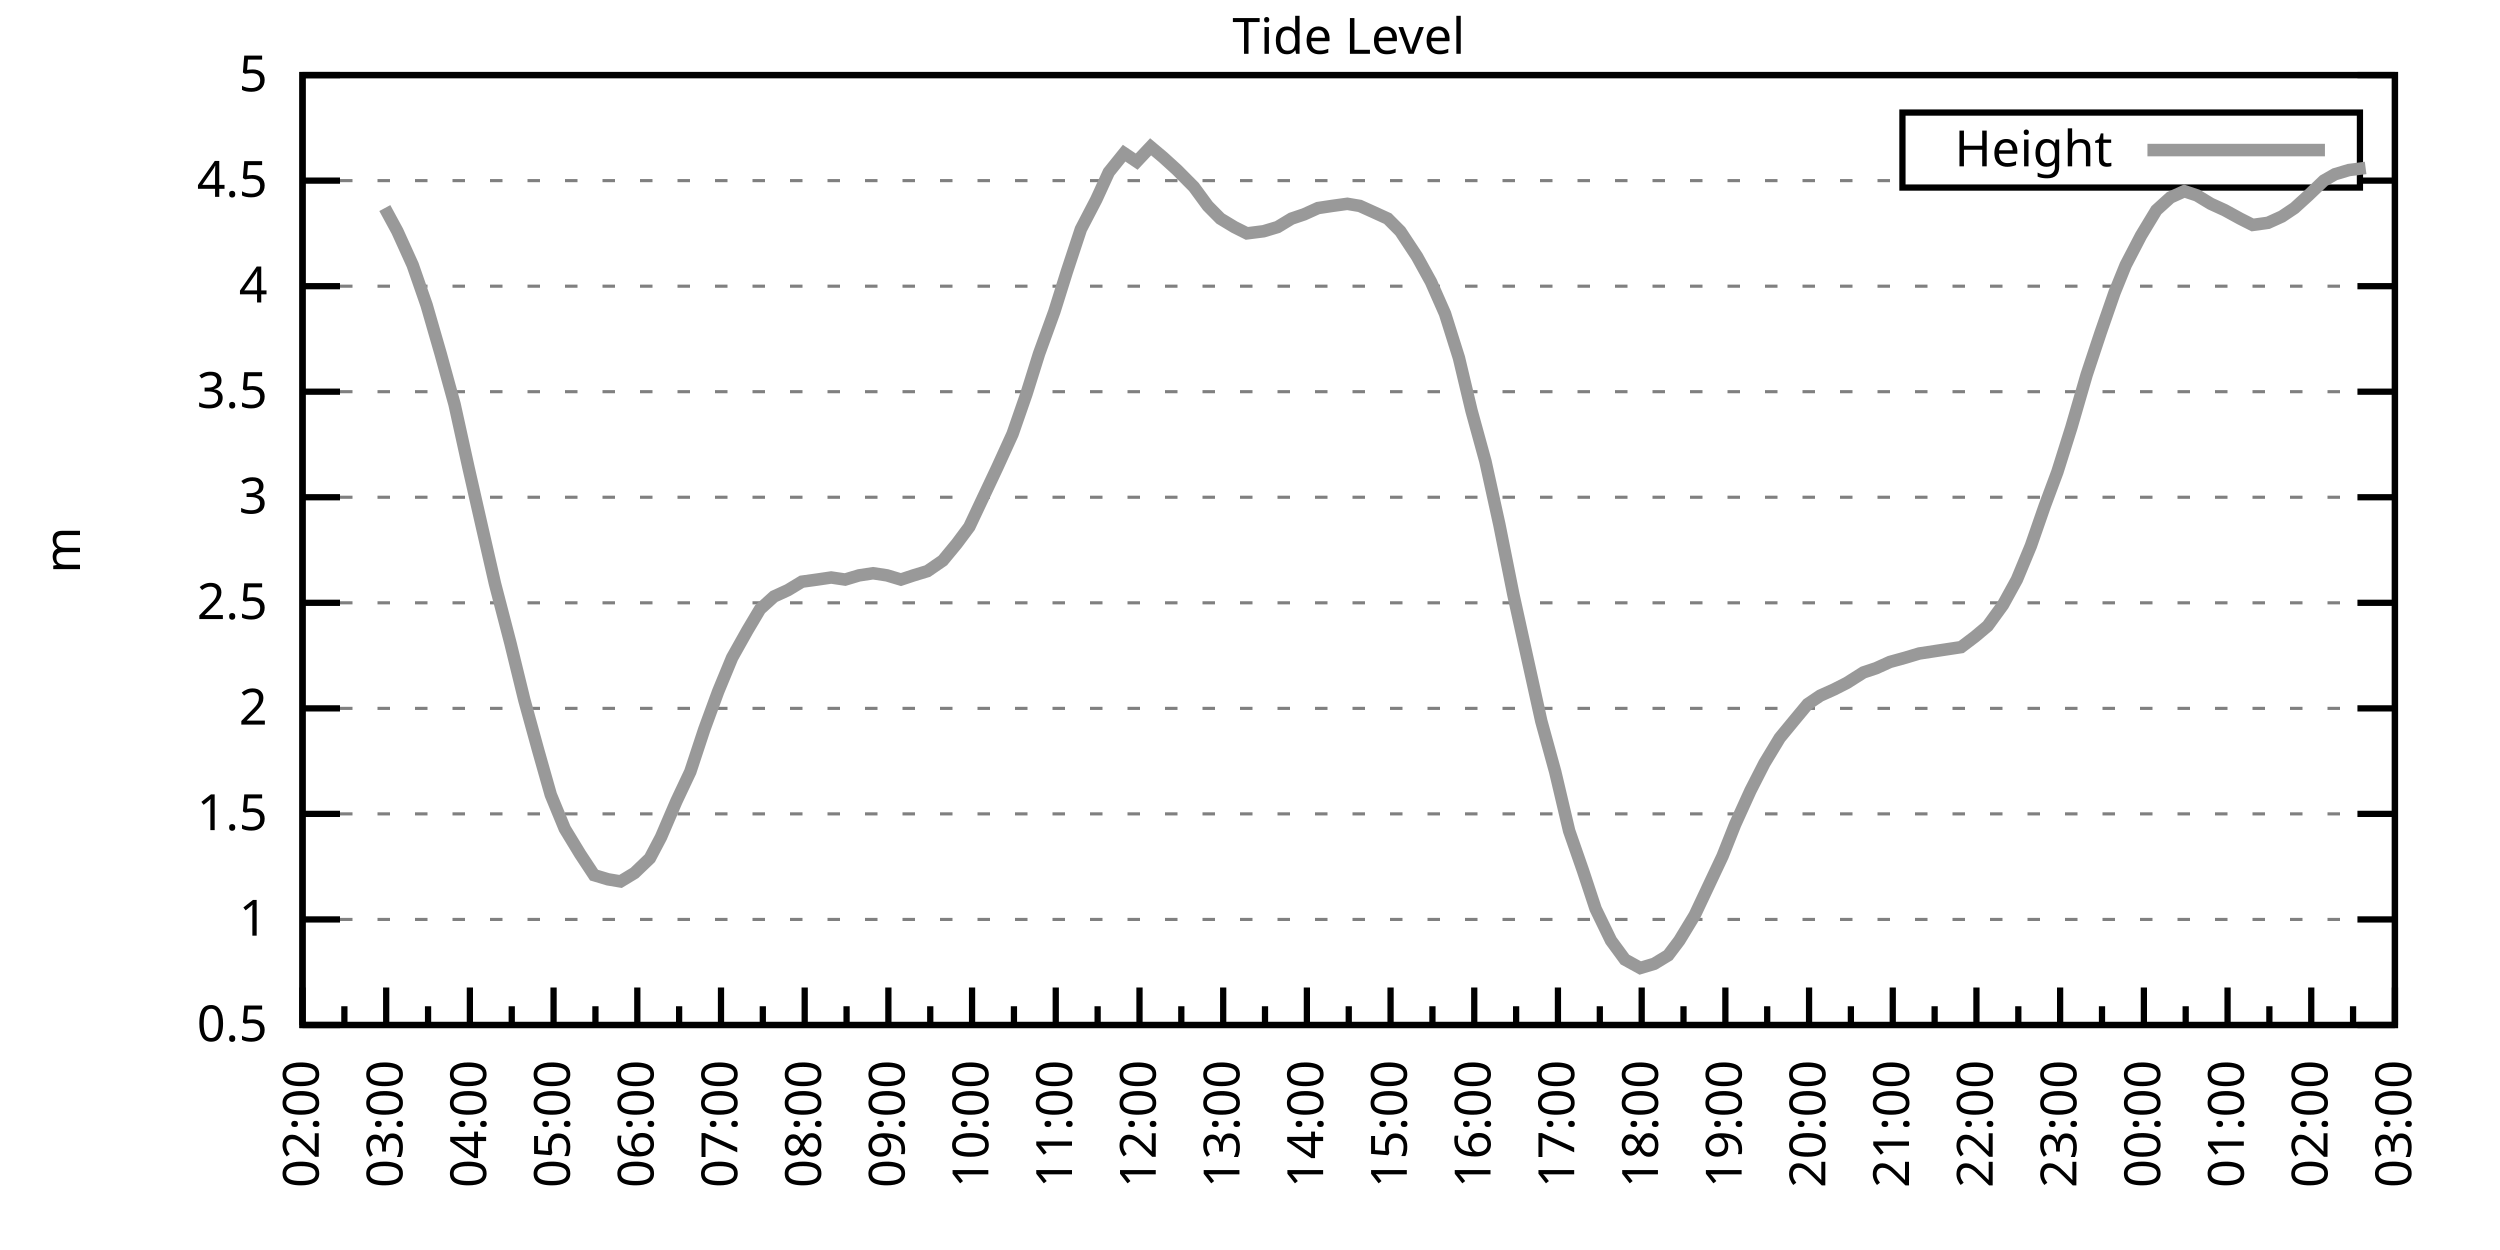
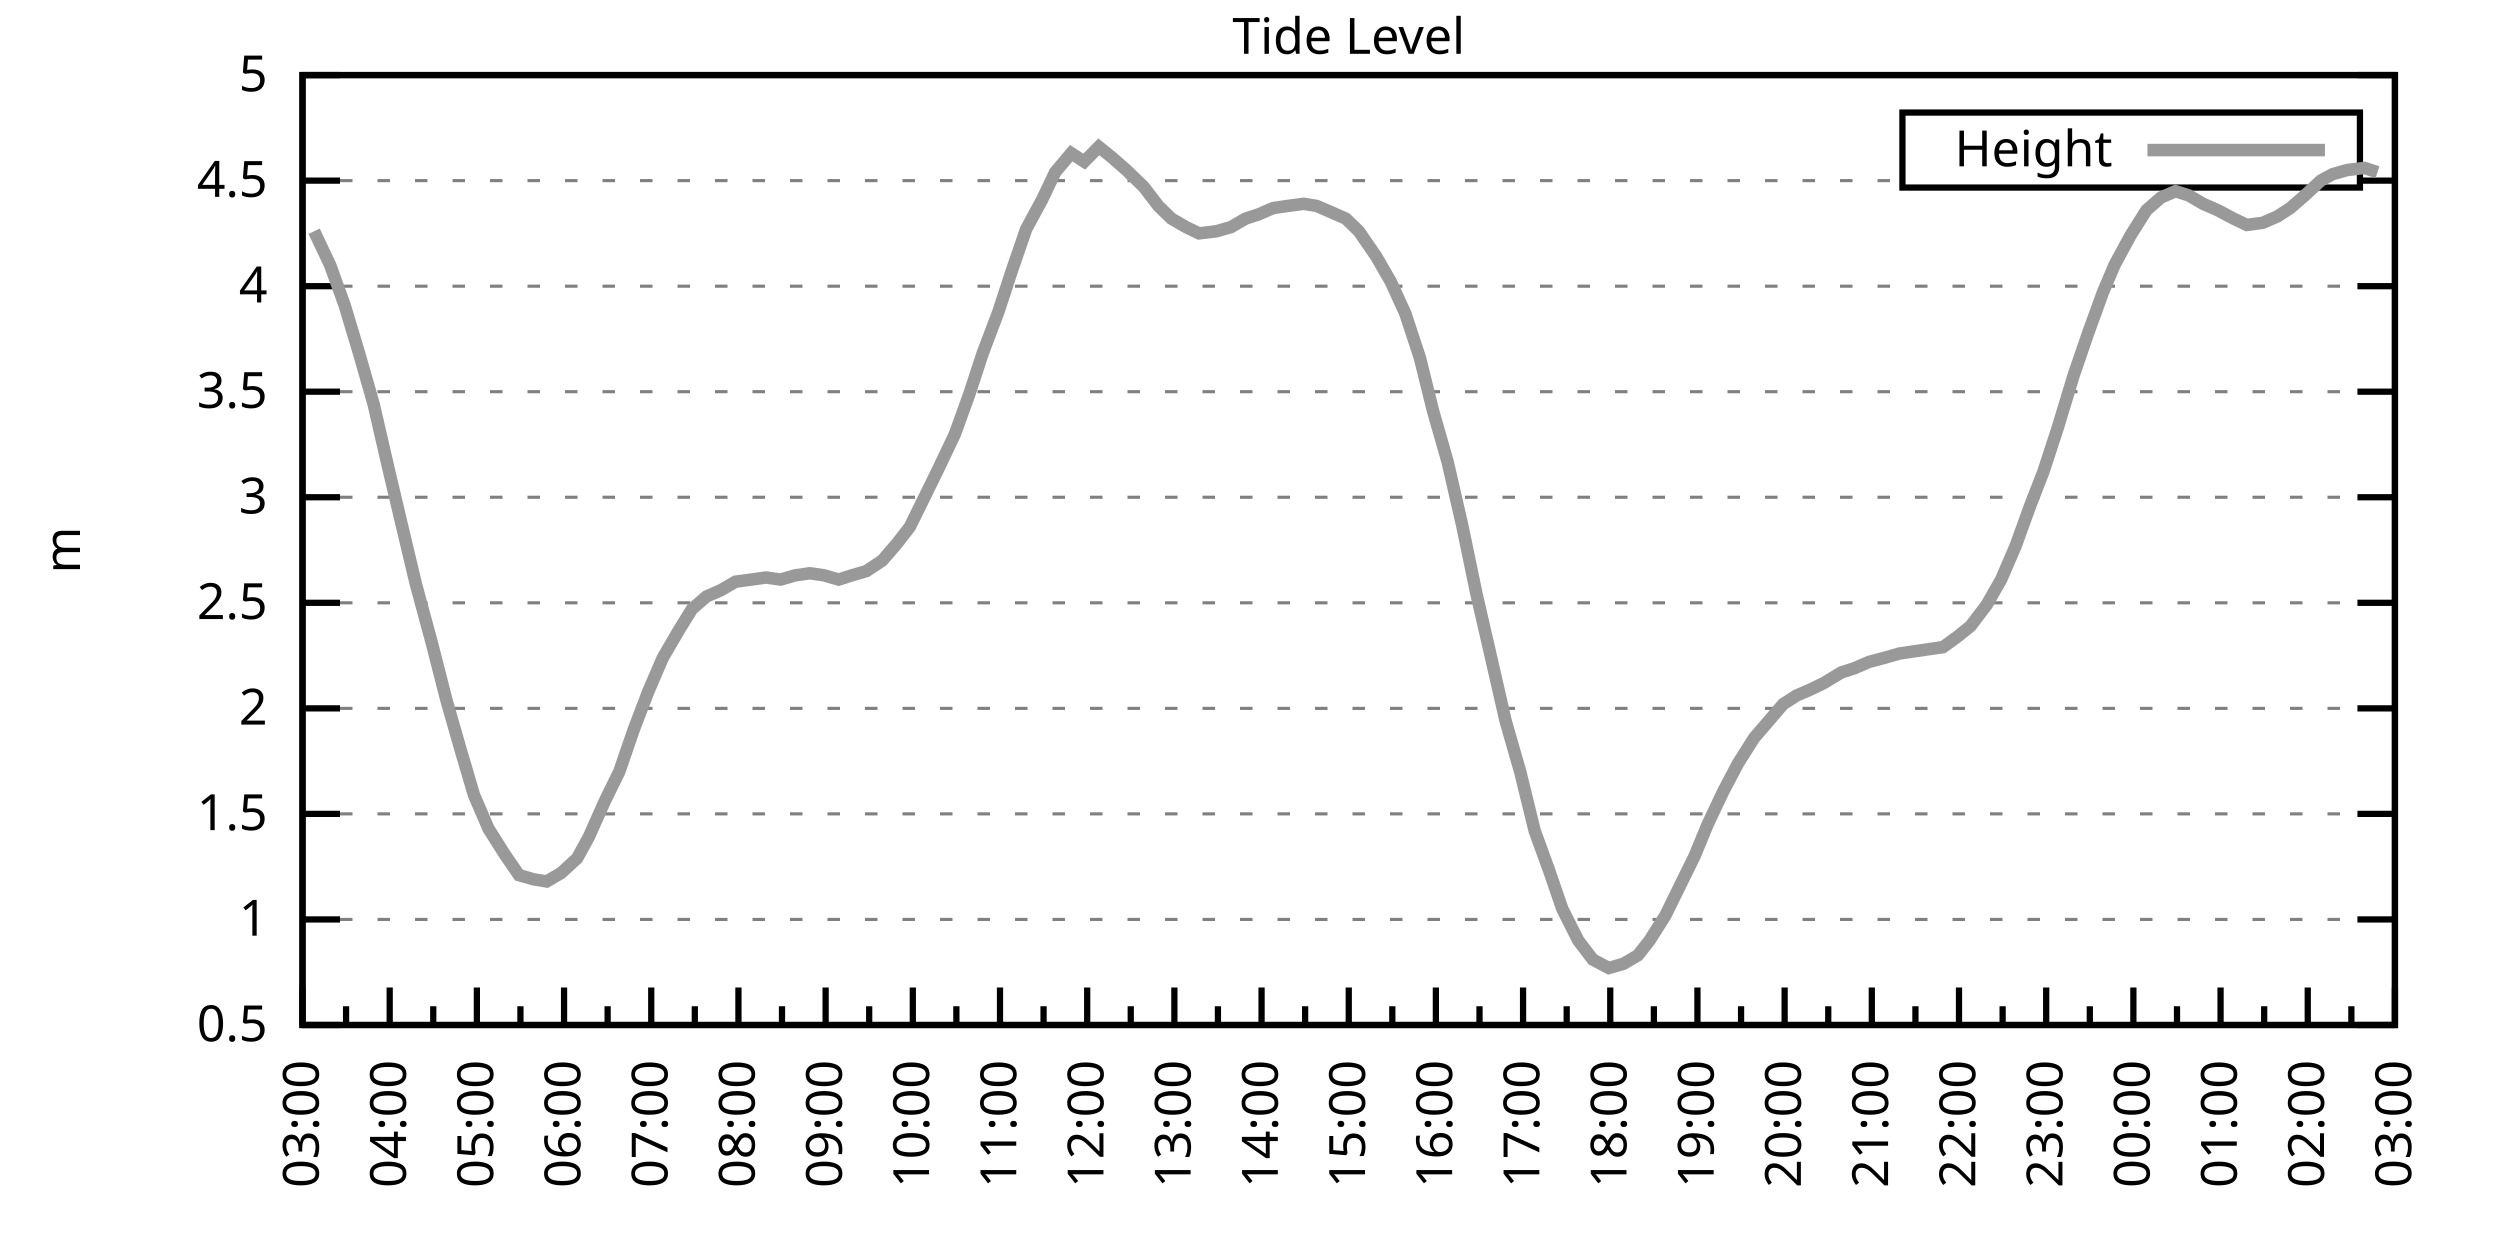
<svg xmlns="http://www.w3.org/2000/svg" xmlns:xlink="http://www.w3.org/1999/xlink" width="400" height="200" viewBox="0 0 400 200">
  <g id="gnuplot_canvas">
    <rect x="0" y="0" width="400" height="200" fill="none" />
    <defs>
      <circle id="gpDot" r="0.5" stroke-width="0.5" stroke="currentColor" />
      <path id="gpPt0" stroke-width="0.333" stroke="currentColor" d="M-1,0 h2 M0,-1 v2" />
      <path id="gpPt1" stroke-width="0.333" stroke="currentColor" d="M-1,-1 L1,1 M1,-1 L-1,1" />
      <path id="gpPt2" stroke-width="0.333" stroke="currentColor" d="M-1,0 L1,0 M0,-1 L0,1 M-1,-1 L1,1 M-1,1 L1,-1" />
      <rect id="gpPt3" stroke-width="0.333" stroke="currentColor" x="-1" y="-1" width="2" height="2" />
      <rect id="gpPt4" stroke-width="0.333" stroke="currentColor" fill="currentColor" x="-1" y="-1" width="2" height="2" />
      <circle id="gpPt5" stroke-width="0.333" stroke="currentColor" cx="0" cy="0" r="1" />
      <use xlink:href="#gpPt5" id="gpPt6" fill="currentColor" stroke="none" />
      <path id="gpPt7" stroke-width="0.333" stroke="currentColor" d="M0,-1.33 L-1.33,0.67 L1.33,0.67 z" />
      <use xlink:href="#gpPt7" id="gpPt8" fill="currentColor" stroke="none" />
      <use xlink:href="#gpPt7" id="gpPt9" stroke="currentColor" transform="rotate(180)" />
      <use xlink:href="#gpPt9" id="gpPt10" fill="currentColor" stroke="none" />
      <use xlink:href="#gpPt3" id="gpPt11" stroke="currentColor" transform="rotate(45)" />
      <use xlink:href="#gpPt11" id="gpPt12" fill="currentColor" stroke="none" />
      <path id="gpPt13" stroke-width="0.333" stroke="currentColor" d="M0,1.330 L1.265,0.411 L0.782,-1.067 L-0.782,-1.076 L-1.265,0.411 z" />
      <use xlink:href="#gpPt13" id="gpPt14" fill="currentColor" stroke="none" />
      <filter id="textbox" filterUnits="objectBoundingBox" x="0" y="0" height="1" width="1">
        <feFlood flood-color="white" flood-opacity="1" result="bgnd" />
        <feComposite in="SourceGraphic" in2="bgnd" operator="atop" />
      </filter>
      <filter id="greybox" filterUnits="objectBoundingBox" x="0" y="0" height="1" width="1">
        <feFlood flood-color="lightgrey" flood-opacity="1" result="grey" />
        <feComposite in="SourceGraphic" in2="grey" operator="atop" />
      </filter>
    </defs>
    <g fill="none" color="white" stroke="currentColor" stroke-width="1.00" stroke-linecap="butt" stroke-linejoin="miter">
</g>
    <g fill="none" color="black" stroke="currentColor" stroke-width="1.00" stroke-linecap="butt" stroke-linejoin="miter">
      <g stroke="none" shape-rendering="crispEdges">
        <polygon fill="rgb(255, 255, 255)" points="48.40,164.00 383.18,164.00 383.18,12.02 48.40,12.02 " />
      </g>
    </g>
    <g fill="none" color="black" stroke="currentColor" stroke-width="1.00" stroke-linecap="butt" stroke-linejoin="miter">
</g>
    <g fill="none" color="black" stroke="black" stroke-width="0.50" stroke-linecap="butt" stroke-linejoin="miter">
</g>
    <g fill="none" color="gray" stroke="currentColor" stroke-width="0.50" stroke-linecap="butt" stroke-linejoin="miter">
      <path stroke="gray" stroke-dasharray="2,4" class="gridline" d="M48.40,164.00 L383.19,164.00  " />
    </g>
    <g fill="none" color="gray" stroke="gray" stroke-width="1.00" stroke-linecap="butt" stroke-linejoin="miter">
</g>
    <g fill="none" color="black" stroke="currentColor" stroke-width="1.00" stroke-linecap="butt" stroke-linejoin="miter">
      <path stroke="black" d="M48.40,164.00 L54.40,164.00 M383.19,164.00 L377.19,164.00  " />
      <g transform="translate(42.80,166.60)" stroke="none" fill="black" font-family="Sans" font-size="8.00" text-anchor="end">
        <text>
          <tspan font-family="Sans"> 0.5</tspan>
        </text>
      </g>
    </g>
    <g fill="none" color="black" stroke="currentColor" stroke-width="1.00" stroke-linecap="butt" stroke-linejoin="miter">
</g>
    <g fill="none" color="black" stroke="black" stroke-width="0.50" stroke-linecap="butt" stroke-linejoin="miter">
</g>
    <g fill="none" color="gray" stroke="currentColor" stroke-width="0.50" stroke-linecap="butt" stroke-linejoin="miter">
      <path stroke="gray" stroke-dasharray="2,4" class="gridline" d="M48.40,147.11 L383.19,147.11  " />
    </g>
    <g fill="none" color="gray" stroke="gray" stroke-width="1.00" stroke-linecap="butt" stroke-linejoin="miter">
</g>
    <g fill="none" color="black" stroke="currentColor" stroke-width="1.00" stroke-linecap="butt" stroke-linejoin="miter">
      <path stroke="black" d="M48.40,147.11 L54.40,147.11 M383.19,147.11 L377.19,147.11  " />
      <g transform="translate(42.80,149.71)" stroke="none" fill="black" font-family="Sans" font-size="8.00" text-anchor="end">
        <text>
          <tspan font-family="Sans"> 1</tspan>
        </text>
      </g>
    </g>
    <g fill="none" color="black" stroke="currentColor" stroke-width="1.00" stroke-linecap="butt" stroke-linejoin="miter">
</g>
    <g fill="none" color="black" stroke="black" stroke-width="0.50" stroke-linecap="butt" stroke-linejoin="miter">
</g>
    <g fill="none" color="gray" stroke="currentColor" stroke-width="0.50" stroke-linecap="butt" stroke-linejoin="miter">
      <path stroke="gray" stroke-dasharray="2,4" class="gridline" d="M48.40,130.22 L383.19,130.22  " />
    </g>
    <g fill="none" color="gray" stroke="gray" stroke-width="1.00" stroke-linecap="butt" stroke-linejoin="miter">
</g>
    <g fill="none" color="black" stroke="currentColor" stroke-width="1.00" stroke-linecap="butt" stroke-linejoin="miter">
      <path stroke="black" d="M48.40,130.22 L54.40,130.22 M383.19,130.22 L377.19,130.22  " />
      <g transform="translate(42.80,132.82)" stroke="none" fill="black" font-family="Sans" font-size="8.00" text-anchor="end">
        <text>
          <tspan font-family="Sans"> 1.5</tspan>
        </text>
      </g>
    </g>
    <g fill="none" color="black" stroke="currentColor" stroke-width="1.00" stroke-linecap="butt" stroke-linejoin="miter">
</g>
    <g fill="none" color="black" stroke="black" stroke-width="0.50" stroke-linecap="butt" stroke-linejoin="miter">
</g>
    <g fill="none" color="gray" stroke="currentColor" stroke-width="0.50" stroke-linecap="butt" stroke-linejoin="miter">
      <path stroke="gray" stroke-dasharray="2,4" class="gridline" d="M48.40,113.34 L383.19,113.34  " />
    </g>
    <g fill="none" color="gray" stroke="gray" stroke-width="1.00" stroke-linecap="butt" stroke-linejoin="miter">
</g>
    <g fill="none" color="black" stroke="currentColor" stroke-width="1.00" stroke-linecap="butt" stroke-linejoin="miter">
      <path stroke="black" d="M48.40,113.34 L54.40,113.34 M383.19,113.34 L377.19,113.34  " />
      <g transform="translate(42.80,115.94)" stroke="none" fill="black" font-family="Sans" font-size="8.00" text-anchor="end">
        <text>
          <tspan font-family="Sans"> 2</tspan>
        </text>
      </g>
    </g>
    <g fill="none" color="black" stroke="currentColor" stroke-width="1.00" stroke-linecap="butt" stroke-linejoin="miter">
</g>
    <g fill="none" color="black" stroke="black" stroke-width="0.50" stroke-linecap="butt" stroke-linejoin="miter">
</g>
    <g fill="none" color="gray" stroke="currentColor" stroke-width="0.50" stroke-linecap="butt" stroke-linejoin="miter">
      <path stroke="gray" stroke-dasharray="2,4" class="gridline" d="M48.40,96.45 L383.19,96.45  " />
    </g>
    <g fill="none" color="gray" stroke="gray" stroke-width="1.00" stroke-linecap="butt" stroke-linejoin="miter">
</g>
    <g fill="none" color="black" stroke="currentColor" stroke-width="1.00" stroke-linecap="butt" stroke-linejoin="miter">
      <path stroke="black" d="M48.40,96.45 L54.40,96.45 M383.19,96.45 L377.19,96.45  " />
      <g transform="translate(42.80,99.05)" stroke="none" fill="black" font-family="Sans" font-size="8.00" text-anchor="end">
        <text>
          <tspan font-family="Sans"> 2.5</tspan>
        </text>
      </g>
    </g>
    <g fill="none" color="black" stroke="currentColor" stroke-width="1.00" stroke-linecap="butt" stroke-linejoin="miter">
</g>
    <g fill="none" color="black" stroke="black" stroke-width="0.50" stroke-linecap="butt" stroke-linejoin="miter">
</g>
    <g fill="none" color="gray" stroke="currentColor" stroke-width="0.50" stroke-linecap="butt" stroke-linejoin="miter">
      <path stroke="gray" stroke-dasharray="2,4" class="gridline" d="M48.40,79.56 L383.19,79.56  " />
    </g>
    <g fill="none" color="gray" stroke="gray" stroke-width="1.00" stroke-linecap="butt" stroke-linejoin="miter">
</g>
    <g fill="none" color="black" stroke="currentColor" stroke-width="1.00" stroke-linecap="butt" stroke-linejoin="miter">
      <path stroke="black" d="M48.40,79.56 L54.40,79.56 M383.19,79.56 L377.19,79.56  " />
      <g transform="translate(42.80,82.16)" stroke="none" fill="black" font-family="Sans" font-size="8.00" text-anchor="end">
        <text>
          <tspan font-family="Sans"> 3</tspan>
        </text>
      </g>
    </g>
    <g fill="none" color="black" stroke="currentColor" stroke-width="1.00" stroke-linecap="butt" stroke-linejoin="miter">
</g>
    <g fill="none" color="black" stroke="black" stroke-width="0.50" stroke-linecap="butt" stroke-linejoin="miter">
</g>
    <g fill="none" color="gray" stroke="currentColor" stroke-width="0.50" stroke-linecap="butt" stroke-linejoin="miter">
      <path stroke="gray" stroke-dasharray="2,4" class="gridline" d="M48.40,62.67 L383.19,62.67  " />
    </g>
    <g fill="none" color="gray" stroke="gray" stroke-width="1.00" stroke-linecap="butt" stroke-linejoin="miter">
</g>
    <g fill="none" color="black" stroke="currentColor" stroke-width="1.00" stroke-linecap="butt" stroke-linejoin="miter">
      <path stroke="black" d="M48.40,62.67 L54.40,62.67 M383.19,62.67 L377.19,62.67  " />
      <g transform="translate(42.80,65.27)" stroke="none" fill="black" font-family="Sans" font-size="8.00" text-anchor="end">
        <text>
          <tspan font-family="Sans"> 3.5</tspan>
        </text>
      </g>
    </g>
    <g fill="none" color="black" stroke="currentColor" stroke-width="1.00" stroke-linecap="butt" stroke-linejoin="miter">
</g>
    <g fill="none" color="black" stroke="black" stroke-width="0.50" stroke-linecap="butt" stroke-linejoin="miter">
</g>
    <g fill="none" color="gray" stroke="currentColor" stroke-width="0.50" stroke-linecap="butt" stroke-linejoin="miter">
      <path stroke="gray" stroke-dasharray="2,4" class="gridline" d="M48.40,45.79 L383.19,45.79  " />
    </g>
    <g fill="none" color="gray" stroke="gray" stroke-width="1.00" stroke-linecap="butt" stroke-linejoin="miter">
</g>
    <g fill="none" color="black" stroke="currentColor" stroke-width="1.00" stroke-linecap="butt" stroke-linejoin="miter">
      <path stroke="black" d="M48.40,45.79 L54.40,45.79 M383.19,45.79 L377.19,45.79  " />
      <g transform="translate(42.80,48.39)" stroke="none" fill="black" font-family="Sans" font-size="8.00" text-anchor="end">
        <text>
          <tspan font-family="Sans"> 4</tspan>
        </text>
      </g>
    </g>
    <g fill="none" color="black" stroke="currentColor" stroke-width="1.00" stroke-linecap="butt" stroke-linejoin="miter">
</g>
    <g fill="none" color="black" stroke="black" stroke-width="0.50" stroke-linecap="butt" stroke-linejoin="miter">
</g>
    <g fill="none" color="gray" stroke="currentColor" stroke-width="0.50" stroke-linecap="butt" stroke-linejoin="miter">
      <path stroke="gray" stroke-dasharray="2,4" class="gridline" d="M48.40,28.90 L304.39,28.90 M377.59,28.90 L383.19,28.90  " />
    </g>
    <g fill="none" color="gray" stroke="gray" stroke-width="1.00" stroke-linecap="butt" stroke-linejoin="miter">
</g>
    <g fill="none" color="black" stroke="currentColor" stroke-width="1.00" stroke-linecap="butt" stroke-linejoin="miter">
      <path stroke="black" d="M48.40,28.90 L54.40,28.90 M383.19,28.90 L377.19,28.90  " />
      <g transform="translate(42.80,31.50)" stroke="none" fill="black" font-family="Sans" font-size="8.00" text-anchor="end">
        <text>
          <tspan font-family="Sans"> 4.5</tspan>
        </text>
      </g>
    </g>
    <g fill="none" color="black" stroke="currentColor" stroke-width="1.00" stroke-linecap="butt" stroke-linejoin="miter">
</g>
    <g fill="none" color="black" stroke="black" stroke-width="0.50" stroke-linecap="butt" stroke-linejoin="miter">
</g>
    <g fill="none" color="gray" stroke="currentColor" stroke-width="0.50" stroke-linecap="butt" stroke-linejoin="miter">
      <path stroke="gray" stroke-dasharray="2,4" class="gridline" d="M48.40,12.01 L383.19,12.01  " />
    </g>
    <g fill="none" color="gray" stroke="gray" stroke-width="1.00" stroke-linecap="butt" stroke-linejoin="miter">
</g>
    <g fill="none" color="black" stroke="currentColor" stroke-width="1.00" stroke-linecap="butt" stroke-linejoin="miter">
      <path stroke="black" d="M48.40,12.01 L54.40,12.01 M383.19,12.01 L377.19,12.01  " />
      <g transform="translate(42.80,14.61)" stroke="none" fill="black" font-family="Sans" font-size="8.00" text-anchor="end">
        <text>
          <tspan font-family="Sans"> 5</tspan>
        </text>
      </g>
    </g>
    <g fill="none" color="black" stroke="currentColor" stroke-width="1.00" stroke-linecap="butt" stroke-linejoin="miter">
      <path stroke="black" d="M48.40,164.00 L48.40,158.00  " />
      <g transform="translate(51.00,169.60) rotate(270)" stroke="none" fill="black" font-family="Sans" font-size="8.00" text-anchor="end">
        <text>
+           <tspan font-family="Sans">03:00</tspan>
+         </text>
+       </g>
+     </g>
+     <g fill="none" color="black" stroke="currentColor" stroke-width="1.00" stroke-linecap="butt" stroke-linejoin="miter">
+       <path stroke="black" d="M55.37,164.00 L55.37,161.00 M62.35,164.00 L62.35,158.00  " />
+       <g transform="translate(64.95,169.60) rotate(270)" stroke="none" fill="black" font-family="Sans" font-size="8.00" text-anchor="end">
+         <text>
+           <tspan font-family="Sans">04:00</tspan>
+         </text>
+       </g>
+     </g>
+     <g fill="none" color="black" stroke="currentColor" stroke-width="1.00" stroke-linecap="butt" stroke-linejoin="miter">
+       <path stroke="black" d="M69.32,164.00 L69.32,161.00 M76.30,164.00 L76.30,158.00  " />
+       <g transform="translate(78.90,169.60) rotate(270)" stroke="none" fill="black" font-family="Sans" font-size="8.00" text-anchor="end">
+         <text>
+           <tspan font-family="Sans">05:00</tspan>
+         </text>
+       </g>
+     </g>
+     <g fill="none" color="black" stroke="currentColor" stroke-width="1.00" stroke-linecap="butt" stroke-linejoin="miter">
+       <path stroke="black" d="M83.27,164.00 L83.27,161.00 M90.25,164.00 L90.25,158.00  " />
+       <g transform="translate(92.85,169.60) rotate(270)" stroke="none" fill="black" font-family="Sans" font-size="8.00" text-anchor="end">
+         <text>
+           <tspan font-family="Sans">06:00</tspan>
+         </text>
+       </g>
+     </g>
+     <g fill="none" color="black" stroke="currentColor" stroke-width="1.00" stroke-linecap="butt" stroke-linejoin="miter">
+       <path stroke="black" d="M97.22,164.00 L97.22,161.00 M104.20,164.00 L104.20,158.00  " />
+       <g transform="translate(106.80,169.60) rotate(270)" stroke="none" fill="black" font-family="Sans" font-size="8.00" text-anchor="end">
+         <text>
+           <tspan font-family="Sans">07:00</tspan>
+         </text>
+       </g>
+     </g>
+     <g fill="none" color="black" stroke="currentColor" stroke-width="1.00" stroke-linecap="butt" stroke-linejoin="miter">
+       <path stroke="black" d="M111.17,164.00 L111.17,161.00 M118.15,164.00 L118.15,158.00  " />
+       <g transform="translate(120.75,169.60) rotate(270)" stroke="none" fill="black" font-family="Sans" font-size="8.00" text-anchor="end">
+         <text>
+           <tspan font-family="Sans">08:00</tspan>
+         </text>
+       </g>
+     </g>
+     <g fill="none" color="black" stroke="currentColor" stroke-width="1.00" stroke-linecap="butt" stroke-linejoin="miter">
+       <path stroke="black" d="M125.12,164.00 L125.12,161.00 M132.10,164.00 L132.10,158.00  " />
+       <g transform="translate(134.70,169.60) rotate(270)" stroke="none" fill="black" font-family="Sans" font-size="8.00" text-anchor="end">
+         <text>
+           <tspan font-family="Sans">09:00</tspan>
+         </text>
+       </g>
+     </g>
+     <g fill="none" color="black" stroke="currentColor" stroke-width="1.00" stroke-linecap="butt" stroke-linejoin="miter">
+       <path stroke="black" d="M139.07,164.00 L139.07,161.00 M146.05,164.00 L146.05,158.00  " />
+       <g transform="translate(148.65,169.60) rotate(270)" stroke="none" fill="black" font-family="Sans" font-size="8.00" text-anchor="end">
+         <text>
+           <tspan font-family="Sans">10:00</tspan>
+         </text>
+       </g>
+     </g>
+     <g fill="none" color="black" stroke="currentColor" stroke-width="1.00" stroke-linecap="butt" stroke-linejoin="miter">
+       <path stroke="black" d="M153.02,164.00 L153.02,161.00 M160.00,164.00 L160.00,158.00  " />
+       <g transform="translate(162.60,169.60) rotate(270)" stroke="none" fill="black" font-family="Sans" font-size="8.00" text-anchor="end">
+         <text>
+           <tspan font-family="Sans">11:00</tspan>
+         </text>
+       </g>
+     </g>
+     <g fill="none" color="black" stroke="currentColor" stroke-width="1.00" stroke-linecap="butt" stroke-linejoin="miter">
+       <path stroke="black" d="M166.97,164.00 L166.97,161.00 M173.95,164.00 L173.95,158.00  " />
+       <g transform="translate(176.55,169.60) rotate(270)" stroke="none" fill="black" font-family="Sans" font-size="8.00" text-anchor="end">
+         <text>
+           <tspan font-family="Sans">12:00</tspan>
+         </text>
+       </g>
+     </g>
+     <g fill="none" color="black" stroke="currentColor" stroke-width="1.00" stroke-linecap="butt" stroke-linejoin="miter">
+       <path stroke="black" d="M180.92,164.00 L180.92,161.00 M187.90,164.00 L187.90,158.00  " />
+       <g transform="translate(190.50,169.60) rotate(270)" stroke="none" fill="black" font-family="Sans" font-size="8.00" text-anchor="end">
+         <text>
+           <tspan font-family="Sans">13:00</tspan>
+         </text>
+       </g>
+     </g>
+     <g fill="none" color="black" stroke="currentColor" stroke-width="1.00" stroke-linecap="butt" stroke-linejoin="miter">
+       <path stroke="black" d="M194.87,164.00 L194.87,161.00 M201.85,164.00 L201.85,158.00  " />
+       <g transform="translate(204.45,169.60) rotate(270)" stroke="none" fill="black" font-family="Sans" font-size="8.00" text-anchor="end">
+         <text>
+           <tspan font-family="Sans">14:00</tspan>
+         </text>
+       </g>
+     </g>
+     <g fill="none" color="black" stroke="currentColor" stroke-width="1.00" stroke-linecap="butt" stroke-linejoin="miter">
+       <path stroke="black" d="M208.82,164.00 L208.82,161.00 M215.80,164.00 L215.80,158.00  " />
+       <g transform="translate(218.40,169.60) rotate(270)" stroke="none" fill="black" font-family="Sans" font-size="8.00" text-anchor="end">
+         <text>
+           <tspan font-family="Sans">15:00</tspan>
+         </text>
+       </g>
+     </g>
+     <g fill="none" color="black" stroke="currentColor" stroke-width="1.00" stroke-linecap="butt" stroke-linejoin="miter">
+       <path stroke="black" d="M222.77,164.00 L222.77,161.00 M229.74,164.00 L229.74,158.00  " />
+       <g transform="translate(232.34,169.60) rotate(270)" stroke="none" fill="black" font-family="Sans" font-size="8.00" text-anchor="end">
+         <text>
+           <tspan font-family="Sans">16:00</tspan>
+         </text>
+       </g>
+     </g>
+     <g fill="none" color="black" stroke="currentColor" stroke-width="1.00" stroke-linecap="butt" stroke-linejoin="miter">
+       <path stroke="black" d="M236.72,164.00 L236.72,161.00 M243.69,164.00 L243.69,158.00  " />
+       <g transform="translate(246.29,169.60) rotate(270)" stroke="none" fill="black" font-family="Sans" font-size="8.00" text-anchor="end">
+         <text>
+           <tspan font-family="Sans">17:00</tspan>
+         </text>
+       </g>
+     </g>
+     <g fill="none" color="black" stroke="currentColor" stroke-width="1.00" stroke-linecap="butt" stroke-linejoin="miter">
+       <path stroke="black" d="M250.67,164.00 L250.67,161.00 M257.64,164.00 L257.64,158.00  " />
+       <g transform="translate(260.24,169.60) rotate(270)" stroke="none" fill="black" font-family="Sans" font-size="8.00" text-anchor="end">
+         <text>
+           <tspan font-family="Sans">18:00</tspan>
+         </text>
+       </g>
+     </g>
+     <g fill="none" color="black" stroke="currentColor" stroke-width="1.00" stroke-linecap="butt" stroke-linejoin="miter">
+       <path stroke="black" d="M264.62,164.00 L264.62,161.00 M271.59,164.00 L271.59,158.00  " />
+       <g transform="translate(274.19,169.60) rotate(270)" stroke="none" fill="black" font-family="Sans" font-size="8.00" text-anchor="end">
+         <text>
+           <tspan font-family="Sans">19:00</tspan>
+         </text>
+       </g>
+     </g>
+     <g fill="none" color="black" stroke="currentColor" stroke-width="1.00" stroke-linecap="butt" stroke-linejoin="miter">
+       <path stroke="black" d="M278.57,164.00 L278.57,161.00 M285.54,164.00 L285.54,158.00  " />
+       <g transform="translate(288.14,169.60) rotate(270)" stroke="none" fill="black" font-family="Sans" font-size="8.00" text-anchor="end">
+         <text>
+           <tspan font-family="Sans">20:00</tspan>
+         </text>
+       </g>
+     </g>
+     <g fill="none" color="black" stroke="currentColor" stroke-width="1.00" stroke-linecap="butt" stroke-linejoin="miter">
+       <path stroke="black" d="M292.52,164.00 L292.52,161.00 M299.49,164.00 L299.49,158.00  " />
+       <g transform="translate(302.09,169.60) rotate(270)" stroke="none" fill="black" font-family="Sans" font-size="8.00" text-anchor="end">
+         <text>
+           <tspan font-family="Sans">21:00</tspan>
+         </text>
+       </g>
+     </g>
+     <g fill="none" color="black" stroke="currentColor" stroke-width="1.00" stroke-linecap="butt" stroke-linejoin="miter">
+       <path stroke="black" d="M306.47,164.00 L306.47,161.00 M313.44,164.00 L313.44,158.00  " />
+       <g transform="translate(316.04,169.60) rotate(270)" stroke="none" fill="black" font-family="Sans" font-size="8.00" text-anchor="end">
+         <text>
+           <tspan font-family="Sans">22:00</tspan>
+         </text>
+       </g>
+     </g>
+     <g fill="none" color="black" stroke="currentColor" stroke-width="1.00" stroke-linecap="butt" stroke-linejoin="miter">
+       <path stroke="black" d="M320.42,164.00 L320.42,161.00 M327.39,164.00 L327.39,158.00  " />
+       <g transform="translate(329.99,169.60) rotate(270)" stroke="none" fill="black" font-family="Sans" font-size="8.00" text-anchor="end">
+         <text>
+           <tspan font-family="Sans">23:00</tspan>
+         </text>
+       </g>
+     </g>
+     <g fill="none" color="black" stroke="currentColor" stroke-width="1.00" stroke-linecap="butt" stroke-linejoin="miter">
+       <path stroke="black" d="M334.37,164.00 L334.37,161.00 M341.34,164.00 L341.34,158.00  " />
+       <g transform="translate(343.94,169.60) rotate(270)" stroke="none" fill="black" font-family="Sans" font-size="8.00" text-anchor="end">
+         <text>
+           <tspan font-family="Sans">00:00</tspan>
+         </text>
+       </g>
+     </g>
+     <g fill="none" color="black" stroke="currentColor" stroke-width="1.00" stroke-linecap="butt" stroke-linejoin="miter">
+       <path stroke="black" d="M348.32,164.00 L348.32,161.00 M355.29,164.00 L355.29,158.00  " />
+       <g transform="translate(357.89,169.60) rotate(270)" stroke="none" fill="black" font-family="Sans" font-size="8.00" text-anchor="end">
+         <text>
+           <tspan font-family="Sans">01:00</tspan>
+         </text>
+       </g>
+     </g>
+     <g fill="none" color="black" stroke="currentColor" stroke-width="1.00" stroke-linecap="butt" stroke-linejoin="miter">
+       <path stroke="black" d="M362.27,164.00 L362.27,161.00 M369.24,164.00 L369.24,158.00  " />
+       <g transform="translate(371.84,169.60) rotate(270)" stroke="none" fill="black" font-family="Sans" font-size="8.00" text-anchor="end">
+         <text>
          <tspan font-family="Sans">02:00</tspan>
        </text>
      </g>
    </g>
    <g fill="none" color="black" stroke="currentColor" stroke-width="1.00" stroke-linecap="butt" stroke-linejoin="miter">
-       <path stroke="black" d="M55.10,164.00 L55.10,161.00 M61.79,164.00 L61.79,158.00  " />
-       <g transform="translate(64.39,169.60) rotate(270)" stroke="none" fill="black" font-family="Sans" font-size="8.00" text-anchor="end">
-         <text>
-           <tspan font-family="Sans">03:00</tspan>
-         </text>
-       </g>
-     </g>
-     <g fill="none" color="black" stroke="currentColor" stroke-width="1.00" stroke-linecap="butt" stroke-linejoin="miter">
-       <path stroke="black" d="M68.49,164.00 L68.49,161.00 M75.18,164.00 L75.18,158.00  " />
-       <g transform="translate(77.78,169.60) rotate(270)" stroke="none" fill="black" font-family="Sans" font-size="8.00" text-anchor="end">
-         <text>
-           <tspan font-family="Sans">04:00</tspan>
-         </text>
-       </g>
-     </g>
-     <g fill="none" color="black" stroke="currentColor" stroke-width="1.00" stroke-linecap="butt" stroke-linejoin="miter">
-       <path stroke="black" d="M81.88,164.00 L81.88,161.00 M88.57,164.00 L88.57,158.00  " />
-       <g transform="translate(91.17,169.60) rotate(270)" stroke="none" fill="black" font-family="Sans" font-size="8.00" text-anchor="end">
-         <text>
-           <tspan font-family="Sans">05:00</tspan>
-         </text>
-       </g>
-     </g>
-     <g fill="none" color="black" stroke="currentColor" stroke-width="1.00" stroke-linecap="butt" stroke-linejoin="miter">
-       <path stroke="black" d="M95.27,164.00 L95.27,161.00 M101.97,164.00 L101.97,158.00  " />
-       <g transform="translate(104.57,169.60) rotate(270)" stroke="none" fill="black" font-family="Sans" font-size="8.00" text-anchor="end">
-         <text>
-           <tspan font-family="Sans">06:00</tspan>
-         </text>
-       </g>
-     </g>
-     <g fill="none" color="black" stroke="currentColor" stroke-width="1.00" stroke-linecap="butt" stroke-linejoin="miter">
-       <path stroke="black" d="M108.66,164.00 L108.66,161.00 M115.36,164.00 L115.36,158.00  " />
-       <g transform="translate(117.96,169.60) rotate(270)" stroke="none" fill="black" font-family="Sans" font-size="8.00" text-anchor="end">
-         <text>
-           <tspan font-family="Sans">07:00</tspan>
-         </text>
-       </g>
-     </g>
-     <g fill="none" color="black" stroke="currentColor" stroke-width="1.00" stroke-linecap="butt" stroke-linejoin="miter">
-       <path stroke="black" d="M122.05,164.00 L122.05,161.00 M128.75,164.00 L128.75,158.00  " />
-       <g transform="translate(131.35,169.60) rotate(270)" stroke="none" fill="black" font-family="Sans" font-size="8.00" text-anchor="end">
-         <text>
-           <tspan font-family="Sans">08:00</tspan>
-         </text>
-       </g>
-     </g>
-     <g fill="none" color="black" stroke="currentColor" stroke-width="1.00" stroke-linecap="butt" stroke-linejoin="miter">
-       <path stroke="black" d="M135.45,164.00 L135.45,161.00 M142.14,164.00 L142.14,158.00  " />
-       <g transform="translate(144.74,169.60) rotate(270)" stroke="none" fill="black" font-family="Sans" font-size="8.00" text-anchor="end">
-         <text>
-           <tspan font-family="Sans">09:00</tspan>
-         </text>
-       </g>
-     </g>
-     <g fill="none" color="black" stroke="currentColor" stroke-width="1.00" stroke-linecap="butt" stroke-linejoin="miter">
-       <path stroke="black" d="M148.84,164.00 L148.84,161.00 M155.53,164.00 L155.53,158.00  " />
-       <g transform="translate(158.13,169.60) rotate(270)" stroke="none" fill="black" font-family="Sans" font-size="8.00" text-anchor="end">
-         <text>
-           <tspan font-family="Sans">10:00</tspan>
-         </text>
-       </g>
-     </g>
-     <g fill="none" color="black" stroke="currentColor" stroke-width="1.00" stroke-linecap="butt" stroke-linejoin="miter">
-       <path stroke="black" d="M162.23,164.00 L162.23,161.00 M168.92,164.00 L168.92,158.00  " />
-       <g transform="translate(171.52,169.60) rotate(270)" stroke="none" fill="black" font-family="Sans" font-size="8.00" text-anchor="end">
-         <text>
-           <tspan font-family="Sans">11:00</tspan>
-         </text>
-       </g>
-     </g>
-     <g fill="none" color="black" stroke="currentColor" stroke-width="1.00" stroke-linecap="butt" stroke-linejoin="miter">
-       <path stroke="black" d="M175.62,164.00 L175.62,161.00 M182.32,164.00 L182.32,158.00  " />
-       <g transform="translate(184.92,169.60) rotate(270)" stroke="none" fill="black" font-family="Sans" font-size="8.00" text-anchor="end">
-         <text>
-           <tspan font-family="Sans">12:00</tspan>
-         </text>
-       </g>
-     </g>
-     <g fill="none" color="black" stroke="currentColor" stroke-width="1.00" stroke-linecap="butt" stroke-linejoin="miter">
-       <path stroke="black" d="M189.01,164.00 L189.01,161.00 M195.71,164.00 L195.71,158.00  " />
-       <g transform="translate(198.31,169.60) rotate(270)" stroke="none" fill="black" font-family="Sans" font-size="8.00" text-anchor="end">
-         <text>
-           <tspan font-family="Sans">13:00</tspan>
-         </text>
-       </g>
-     </g>
-     <g fill="none" color="black" stroke="currentColor" stroke-width="1.00" stroke-linecap="butt" stroke-linejoin="miter">
-       <path stroke="black" d="M202.40,164.00 L202.40,161.00 M209.10,164.00 L209.10,158.00  " />
-       <g transform="translate(211.70,169.60) rotate(270)" stroke="none" fill="black" font-family="Sans" font-size="8.00" text-anchor="end">
-         <text>
-           <tspan font-family="Sans">14:00</tspan>
-         </text>
-       </g>
-     </g>
-     <g fill="none" color="black" stroke="currentColor" stroke-width="1.00" stroke-linecap="butt" stroke-linejoin="miter">
-       <path stroke="black" d="M215.80,164.00 L215.80,161.00 M222.49,164.00 L222.49,158.00  " />
-       <g transform="translate(225.09,169.60) rotate(270)" stroke="none" fill="black" font-family="Sans" font-size="8.00" text-anchor="end">
-         <text>
-           <tspan font-family="Sans">15:00</tspan>
-         </text>
-       </g>
-     </g>
-     <g fill="none" color="black" stroke="currentColor" stroke-width="1.00" stroke-linecap="butt" stroke-linejoin="miter">
-       <path stroke="black" d="M229.19,164.00 L229.19,161.00 M235.88,164.00 L235.88,158.00  " />
-       <g transform="translate(238.48,169.60) rotate(270)" stroke="none" fill="black" font-family="Sans" font-size="8.00" text-anchor="end">
-         <text>
-           <tspan font-family="Sans">16:00</tspan>
-         </text>
-       </g>
-     </g>
-     <g fill="none" color="black" stroke="currentColor" stroke-width="1.00" stroke-linecap="butt" stroke-linejoin="miter">
-       <path stroke="black" d="M242.58,164.00 L242.58,161.00 M249.27,164.00 L249.27,158.00  " />
-       <g transform="translate(251.87,169.60) rotate(270)" stroke="none" fill="black" font-family="Sans" font-size="8.00" text-anchor="end">
-         <text>
-           <tspan font-family="Sans">17:00</tspan>
-         </text>
-       </g>
-     </g>
-     <g fill="none" color="black" stroke="currentColor" stroke-width="1.00" stroke-linecap="butt" stroke-linejoin="miter">
-       <path stroke="black" d="M255.97,164.00 L255.97,161.00 M262.67,164.00 L262.67,158.00  " />
-       <g transform="translate(265.27,169.60) rotate(270)" stroke="none" fill="black" font-family="Sans" font-size="8.00" text-anchor="end">
-         <text>
-           <tspan font-family="Sans">18:00</tspan>
-         </text>
-       </g>
-     </g>
-     <g fill="none" color="black" stroke="currentColor" stroke-width="1.00" stroke-linecap="butt" stroke-linejoin="miter">
-       <path stroke="black" d="M269.36,164.00 L269.36,161.00 M276.06,164.00 L276.06,158.00  " />
-       <g transform="translate(278.66,169.60) rotate(270)" stroke="none" fill="black" font-family="Sans" font-size="8.00" text-anchor="end">
-         <text>
-           <tspan font-family="Sans">19:00</tspan>
-         </text>
-       </g>
-     </g>
-     <g fill="none" color="black" stroke="currentColor" stroke-width="1.00" stroke-linecap="butt" stroke-linejoin="miter">
-       <path stroke="black" d="M282.75,164.00 L282.75,161.00 M289.45,164.00 L289.45,158.00  " />
-       <g transform="translate(292.05,169.60) rotate(270)" stroke="none" fill="black" font-family="Sans" font-size="8.00" text-anchor="end">
-         <text>
-           <tspan font-family="Sans">20:00</tspan>
-         </text>
-       </g>
-     </g>
-     <g fill="none" color="black" stroke="currentColor" stroke-width="1.00" stroke-linecap="butt" stroke-linejoin="miter">
-       <path stroke="black" d="M296.14,164.00 L296.14,161.00 M302.84,164.00 L302.84,158.00  " />
-       <g transform="translate(305.44,169.60) rotate(270)" stroke="none" fill="black" font-family="Sans" font-size="8.00" text-anchor="end">
-         <text>
-           <tspan font-family="Sans">21:00</tspan>
-         </text>
-       </g>
-     </g>
-     <g fill="none" color="black" stroke="currentColor" stroke-width="1.00" stroke-linecap="butt" stroke-linejoin="miter">
-       <path stroke="black" d="M309.54,164.00 L309.54,161.00 M316.23,164.00 L316.23,158.00  " />
-       <g transform="translate(318.83,169.60) rotate(270)" stroke="none" fill="black" font-family="Sans" font-size="8.00" text-anchor="end">
-         <text>
-           <tspan font-family="Sans">22:00</tspan>
-         </text>
-       </g>
-     </g>
-     <g fill="none" color="black" stroke="currentColor" stroke-width="1.00" stroke-linecap="butt" stroke-linejoin="miter">
-       <path stroke="black" d="M322.93,164.00 L322.93,161.00 M329.62,164.00 L329.62,158.00  " />
-       <g transform="translate(332.22,169.60) rotate(270)" stroke="none" fill="black" font-family="Sans" font-size="8.00" text-anchor="end">
-         <text>
-           <tspan font-family="Sans">23:00</tspan>
-         </text>
-       </g>
-     </g>
-     <g fill="none" color="black" stroke="currentColor" stroke-width="1.00" stroke-linecap="butt" stroke-linejoin="miter">
-       <path stroke="black" d="M336.32,164.00 L336.32,161.00 M343.02,164.00 L343.02,158.00  " />
-       <g transform="translate(345.62,169.60) rotate(270)" stroke="none" fill="black" font-family="Sans" font-size="8.00" text-anchor="end">
-         <text>
-           <tspan font-family="Sans">00:00</tspan>
-         </text>
-       </g>
-     </g>
-     <g fill="none" color="black" stroke="currentColor" stroke-width="1.00" stroke-linecap="butt" stroke-linejoin="miter">
-       <path stroke="black" d="M349.71,164.00 L349.71,161.00 M356.41,164.00 L356.41,158.00  " />
-       <g transform="translate(359.01,169.60) rotate(270)" stroke="none" fill="black" font-family="Sans" font-size="8.00" text-anchor="end">
-         <text>
-           <tspan font-family="Sans">01:00</tspan>
-         </text>
-       </g>
-     </g>
-     <g fill="none" color="black" stroke="currentColor" stroke-width="1.00" stroke-linecap="butt" stroke-linejoin="miter">
-       <path stroke="black" d="M363.10,164.00 L363.10,161.00 M369.80,164.00 L369.80,158.00  " />
-       <g transform="translate(372.40,169.60) rotate(270)" stroke="none" fill="black" font-family="Sans" font-size="8.00" text-anchor="end">
-         <text>
-           <tspan font-family="Sans">02:00</tspan>
-         </text>
-       </g>
-     </g>
-     <g fill="none" color="black" stroke="currentColor" stroke-width="1.00" stroke-linecap="butt" stroke-linejoin="miter">
-       <path stroke="black" d="M376.49,164.00 L376.49,161.00 M383.19,164.00 L383.19,158.00  " />
+       <path stroke="black" d="M376.22,164.00 L376.22,161.00 M383.19,164.00 L383.19,158.00  " />
      <g transform="translate(385.79,169.60) rotate(270)" stroke="none" fill="black" font-family="Sans" font-size="8.00" text-anchor="end">
        <text>
          <tspan font-family="Sans">03:00</tspan>
        </text>
      </g>
    </g>
    <g fill="none" color="black" stroke="currentColor" stroke-width="1.00" stroke-linecap="butt" stroke-linejoin="miter">
</g>
    <g fill="none" color="black" stroke="currentColor" stroke-width="1.00" stroke-linecap="butt" stroke-linejoin="miter">
      <path stroke="black" d="M48.40,12.01 L48.40,164.00 L383.19,164.00 L383.19,12.01 L48.40,12.01 Z  " />
    </g>
    <g fill="none" color="black" stroke="currentColor" stroke-width="1.00" stroke-linecap="butt" stroke-linejoin="miter">
      <g transform="translate(12.80,88.01) rotate(270)" stroke="none" fill="black" font-family="Sans" font-size="8.00" text-anchor="middle">
        <text>
          <tspan font-family="Sans">m</tspan>
        </text>
      </g>
    </g>
    <g fill="none" color="black" stroke="currentColor" stroke-width="1.00" stroke-linecap="butt" stroke-linejoin="miter">
</g>
    <g fill="none" color="black" stroke="currentColor" stroke-width="1.00" stroke-linecap="butt" stroke-linejoin="miter">
      <path stroke="black" d="M304.39,30.01 L304.39,18.01 L377.59,18.01 L377.59,30.01 L304.39,30.01 Z  " />
    </g>
    <g id="Tide_level_plot_1">
      <g fill="none" color="white" stroke="black" stroke-width="2.00" stroke-linecap="butt" stroke-linejoin="miter">
</g>
      <g fill="none" color="black" stroke="currentColor" stroke-width="2.00" stroke-linecap="butt" stroke-linejoin="miter">
        <g transform="translate(337.99,26.61)" stroke="none" fill="black" font-family="Sans" font-size="8.00" text-anchor="end">
          <text>
            <tspan font-family="Sans">Height</tspan>
          </text>
        </g>
      </g>
      <g fill="none" color="black" stroke="currentColor" stroke-width="2.00" stroke-linecap="butt" stroke-linejoin="miter">
-         <path stroke="rgb(153, 153, 153)" d="M343.59,24.01 L371.99,24.01 M61.57,33.29 L63.58,37.00 L66.03,42.41 L68.26,48.83 L70.50,56.59 L72.73,64.70   L74.96,74.83 L77.19,84.63 L79.20,93.41 L81.66,102.87 L83.89,111.99 L86.12,120.09 L88.13,127.18 L90.36,132.59   L92.82,136.64 L95.05,140.02 L97.28,140.69 L99.29,141.03 L101.52,139.68 L103.98,137.32 L105.76,133.94 L108.22,128.20   L110.45,123.47 L112.68,116.71 L114.91,110.63 L117.14,105.23 L119.60,100.84 L121.61,97.46 L123.84,95.44 L126.07,94.42   L128.30,93.07 L130.76,92.73 L132.99,92.40 L135.22,92.73 L137.45,92.06 L139.69,91.72 L141.92,92.06 L144.15,92.73   L146.16,92.06 L148.39,91.38 L150.85,89.69 L153.08,86.99 L155.09,84.29 L157.32,79.56 L159.55,74.83 L162.01,69.43   L164.24,63.01 L166.25,56.59 L168.70,49.84 L170.71,43.42 L172.94,36.67 L175.40,31.94 L177.41,27.55 L179.86,24.51   L181.87,25.86 L184.10,23.49 L186.11,25.18 L188.34,27.21 L191.02,29.91 L193.25,32.95 L195.26,34.98 L197.49,36.33   L199.50,37.34 L202.18,37.00 L204.41,36.33 L206.64,34.98 L208.65,34.30 L210.88,33.29 L213.12,32.95 L215.57,32.61   L217.58,32.95 L219.81,33.96 L222.04,34.98 L224.05,37.00 L226.73,41.06 L228.96,45.11 L231.20,50.18 L233.43,57.27   L235.44,65.71 L237.67,73.82 L239.90,83.95 L242.13,95.10 L244.14,104.22 L246.60,115.36 L248.83,123.47 L251.06,132.93   L253.29,139.34 L255.30,145.42 L257.76,150.49 L259.99,153.53 L262.44,154.88 L264.67,154.21 L266.91,152.85 L268.69,150.49   L271.15,146.44 L273.38,141.71 L275.61,136.98 L277.62,131.91 L280.07,126.51 L282.31,122.12 L284.76,118.07 L286.99,115.36   L289.23,112.66 L291.23,111.31 L293.47,110.30 L295.48,109.28 L298.15,107.59 L300.16,106.92 L302.39,105.91 L304.85,105.23   L307.08,104.56 L309.31,104.22 L311.54,103.88 L313.78,103.54 L316.01,101.85 L318.02,100.16 L320.47,96.79 L322.70,92.73   L324.94,87.33 L327.17,80.91 L329.18,75.51 L331.41,68.42 L333.86,59.97 L336.10,53.22 L338.33,46.80 L340.11,42.41   L342.57,37.68 L345.02,33.63 L347.26,31.60 L349.49,30.59 L351.50,31.26 L353.73,32.61 L355.96,33.63 L358.42,34.98   L360.42,35.99 L362.88,35.65 L365.11,34.64 L367.12,33.29 L369.35,31.26 L371.81,28.90 L373.59,27.88 L375.82,27.21   L378.50,26.87  " />
+         <path stroke="rgb(153, 153, 153)" d="M343.59,24.01 L371.99,24.01 M50.26,37.00 L52.82,42.41 L55.14,48.83 L57.47,56.59 L59.79,64.70 L62.12,74.83   L64.44,84.63 L66.53,93.41 L69.09,102.87 L71.42,111.99 L73.74,120.09 L75.83,127.18 L78.16,132.59 L80.72,136.64   L83.04,140.02 L85.37,140.69 L87.46,141.03 L89.78,139.68 L92.34,137.32 L94.20,133.94 L96.76,128.20 L99.08,123.47   L101.41,116.71 L103.73,110.63 L106.06,105.23 L108.62,100.84 L110.71,97.46 L113.03,95.44 L115.36,94.42 L117.68,93.07   L120.24,92.73 L122.57,92.40 L124.89,92.73 L127.22,92.06 L129.54,91.72 L131.87,92.06 L134.19,92.73 L136.28,92.06   L138.61,91.38 L141.16,89.69 L143.49,86.99 L145.58,84.29 L147.91,79.56 L150.23,74.83 L152.79,69.43 L155.11,63.01   L157.21,56.59 L159.76,49.84 L161.86,43.42 L164.18,36.67 L166.74,31.94 L168.83,27.55 L171.39,24.51 L173.48,25.86   L175.81,23.49 L177.90,25.18 L180.22,27.21 L183.01,29.91 L185.34,32.95 L187.43,34.98 L189.76,36.33 L191.85,37.34   L194.64,37.00 L196.96,36.33 L199.29,34.98 L201.38,34.30 L203.71,33.29 L206.03,32.95 L208.59,32.61 L210.68,32.95   L213.01,33.96 L215.33,34.98 L217.42,37.00 L220.21,41.06 L222.54,45.11 L224.86,50.18 L227.19,57.27 L229.28,65.71   L231.60,73.82 L233.93,83.95 L236.25,95.10 L238.35,104.22 L240.90,115.36 L243.23,123.47 L245.55,132.93 L247.88,139.34   L249.97,145.42 L252.53,150.49 L254.85,153.53 L257.41,154.88 L259.74,154.21 L262.06,152.85 L263.92,150.49 L266.48,146.44   L268.80,141.71 L271.13,136.98 L273.22,131.91 L275.78,126.51 L278.10,122.12 L280.66,118.07 L282.99,115.36 L285.31,112.66   L287.40,111.31 L289.73,110.30 L291.82,109.28 L294.61,107.59 L296.70,106.92 L299.03,105.91 L301.58,105.23 L303.91,104.56   L306.23,104.22 L308.56,103.88 L310.88,103.54 L313.21,101.85 L315.30,100.16 L317.86,96.79 L320.18,92.73 L322.51,87.33   L324.83,80.91 L326.93,75.51 L329.25,68.42 L331.81,59.97 L334.13,53.22 L336.46,46.80 L338.32,42.41 L340.88,37.68   L343.43,33.63 L345.76,31.60 L348.08,30.59 L350.18,31.26 L352.50,32.61 L354.83,33.63 L357.38,34.98 L359.48,35.99   L362.03,35.65 L364.36,34.64 L366.45,33.29 L368.78,31.26 L371.33,28.90 L373.19,27.88 L375.52,27.21 L378.31,26.87   L380.40,27.55  " />
      </g>
    </g>
    <g fill="none" color="black" stroke="currentColor" stroke-width="2.00" stroke-linecap="butt" stroke-linejoin="miter">
</g>
    <g fill="none" color="black" stroke="black" stroke-width="1.00" stroke-linecap="butt" stroke-linejoin="miter">
</g>
    <g fill="none" color="black" stroke="currentColor" stroke-width="1.00" stroke-linecap="butt" stroke-linejoin="miter">
      <path stroke="black" d="M48.40,12.01 L48.40,164.00 L383.19,164.00 L383.19,12.01 L48.40,12.01 Z  " />
    </g>
    <g fill="none" color="black" stroke="currentColor" stroke-width="1.00" stroke-linecap="butt" stroke-linejoin="miter">
      <g transform="translate(215.79,8.61)" stroke="none" fill="black" font-family="Sans" font-size="8.00" text-anchor="middle">
        <text>
          <tspan font-family="Sans">Tide Level</tspan>
        </text>
      </g>
    </g>
    <g fill="none" color="black" stroke="currentColor" stroke-width="1.00" stroke-linecap="butt" stroke-linejoin="miter">
</g>
  </g>
</svg>
